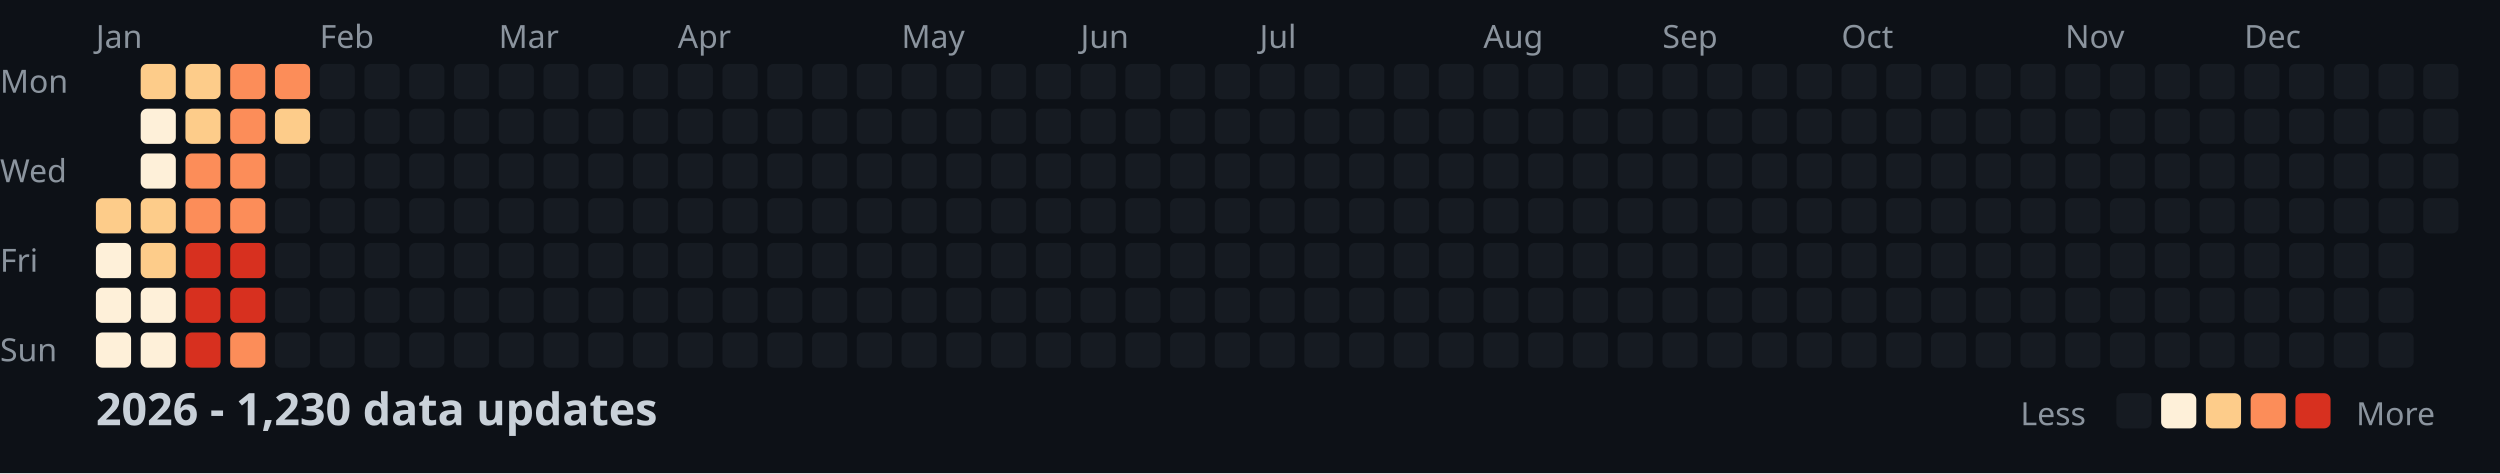
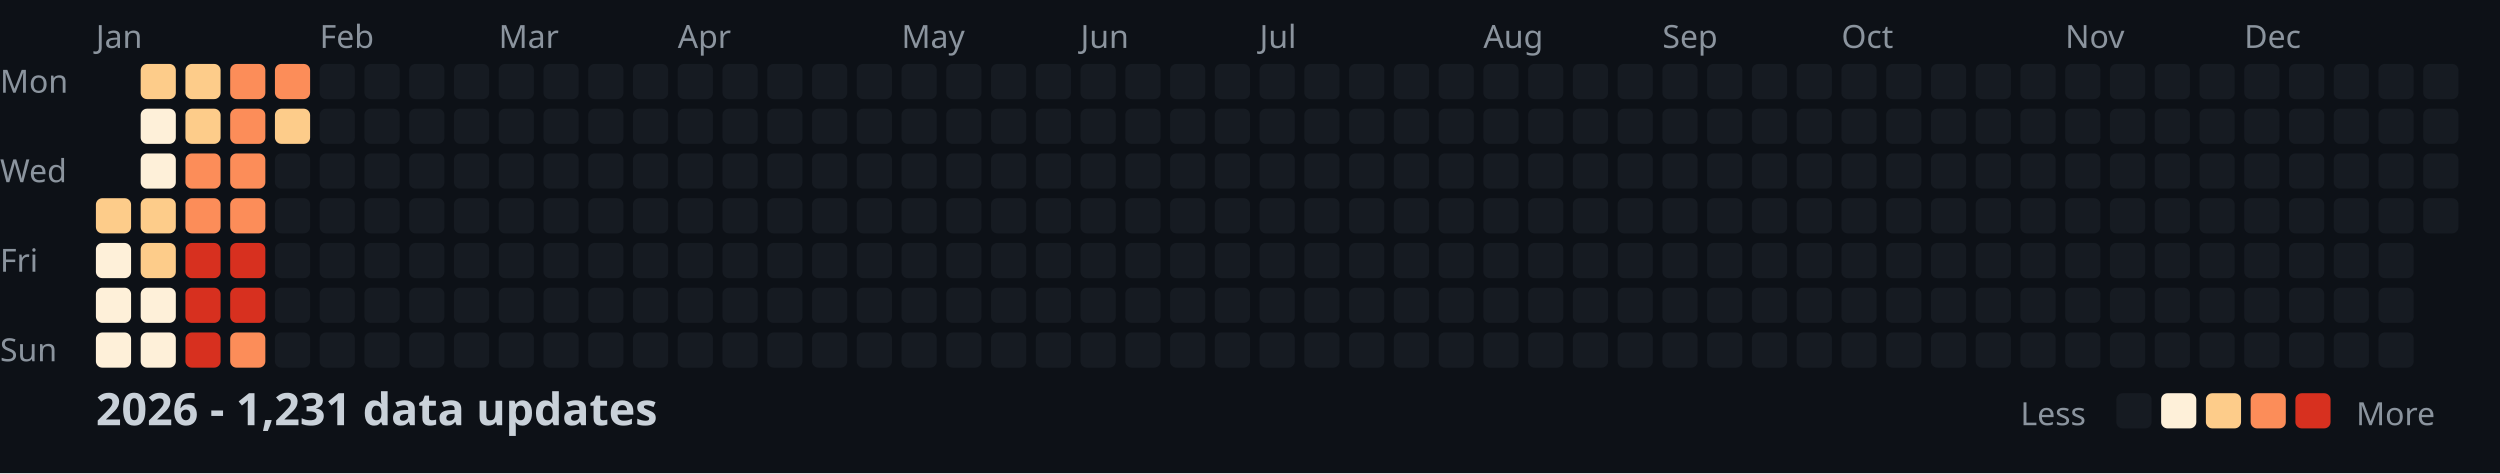
<svg xmlns="http://www.w3.org/2000/svg" width="782" height="148">
  <style>
    .month { font: 10px sans-serif; fill: #8b949e; }
    .day { font: 10px sans-serif; fill: #8b949e; }
    .title { font: bold 14px sans-serif; fill: #c9d1d9; }
    .legend { font: 10px sans-serif; fill: #8b949e; }
  </style>
  <rect width="100%" height="100%" fill="#0d1117" />
  <text x="0" y="29" class="day">Mon</text>
  <text x="0" y="57" class="day">Wed</text>
  <text x="0" y="85" class="day">Fri</text>
  <text x="0" y="113" class="day">Sun</text>
  <text x="30" y="15" class="month">Jan</text>
  <text x="100" y="15" class="month">Feb</text>
  <text x="156" y="15" class="month">Mar</text>
  <text x="212" y="15" class="month">Apr</text>
  <text x="282" y="15" class="month">May</text>
  <text x="338" y="15" class="month">Jun</text>
  <text x="394" y="15" class="month">Jul</text>
  <text x="464" y="15" class="month">Aug</text>
  <text x="520" y="15" class="month">Sep</text>
  <text x="576" y="15" class="month">Oct</text>
  <text x="646" y="15" class="month">Nov</text>
  <text x="702" y="15" class="month">Dec</text>
  <rect x="30" y="62" width="11" height="11" fill="#fdcc8a" rx="2" />
  <rect x="30" y="76" width="11" height="11" fill="#fef0d9" rx="2" />
  <rect x="30" y="90" width="11" height="11" fill="#fef0d9" rx="2" />
  <rect x="30" y="104" width="11" height="11" fill="#fef0d9" rx="2" />
  <rect x="44" y="20" width="11" height="11" fill="#fdcc8a" rx="2" />
  <rect x="44" y="34" width="11" height="11" fill="#fef0d9" rx="2" />
  <rect x="44" y="48" width="11" height="11" fill="#fef0d9" rx="2" />
  <rect x="44" y="62" width="11" height="11" fill="#fdcc8a" rx="2" />
  <rect x="44" y="76" width="11" height="11" fill="#fdcc8a" rx="2" />
  <rect x="44" y="90" width="11" height="11" fill="#fef0d9" rx="2" />
  <rect x="44" y="104" width="11" height="11" fill="#fef0d9" rx="2" />
  <rect x="58" y="20" width="11" height="11" fill="#fdcc8a" rx="2" />
  <rect x="58" y="34" width="11" height="11" fill="#fdcc8a" rx="2" />
  <rect x="58" y="48" width="11" height="11" fill="#fc8d59" rx="2" />
  <rect x="58" y="62" width="11" height="11" fill="#fc8d59" rx="2" />
  <rect x="58" y="76" width="11" height="11" fill="#d7301f" rx="2" />
  <rect x="58" y="90" width="11" height="11" fill="#d7301f" rx="2" />
  <rect x="58" y="104" width="11" height="11" fill="#d7301f" rx="2" />
  <rect x="72" y="20" width="11" height="11" fill="#fc8d59" rx="2" />
  <rect x="72" y="34" width="11" height="11" fill="#fc8d59" rx="2" />
  <rect x="72" y="48" width="11" height="11" fill="#fc8d59" rx="2" />
  <rect x="72" y="62" width="11" height="11" fill="#fc8d59" rx="2" />
  <rect x="72" y="76" width="11" height="11" fill="#d7301f" rx="2" />
  <rect x="72" y="90" width="11" height="11" fill="#d7301f" rx="2" />
  <rect x="72" y="104" width="11" height="11" fill="#fc8d59" rx="2" />
  <rect x="86" y="20" width="11" height="11" fill="#fc8d59" rx="2" />
  <rect x="86" y="34" width="11" height="11" fill="#fdcc8a" rx="2" />
  <rect x="86" y="48" width="11" height="11" fill="#161b22" rx="2" />
  <rect x="86" y="62" width="11" height="11" fill="#161b22" rx="2" />
  <rect x="86" y="76" width="11" height="11" fill="#161b22" rx="2" />
  <rect x="86" y="90" width="11" height="11" fill="#161b22" rx="2" />
  <rect x="86" y="104" width="11" height="11" fill="#161b22" rx="2" />
  <rect x="100" y="20" width="11" height="11" fill="#161b22" rx="2" />
  <rect x="100" y="34" width="11" height="11" fill="#161b22" rx="2" />
  <rect x="100" y="48" width="11" height="11" fill="#161b22" rx="2" />
  <rect x="100" y="62" width="11" height="11" fill="#161b22" rx="2" />
  <rect x="100" y="76" width="11" height="11" fill="#161b22" rx="2" />
  <rect x="100" y="90" width="11" height="11" fill="#161b22" rx="2" />
  <rect x="100" y="104" width="11" height="11" fill="#161b22" rx="2" />
  <rect x="114" y="20" width="11" height="11" fill="#161b22" rx="2" />
  <rect x="114" y="34" width="11" height="11" fill="#161b22" rx="2" />
  <rect x="114" y="48" width="11" height="11" fill="#161b22" rx="2" />
  <rect x="114" y="62" width="11" height="11" fill="#161b22" rx="2" />
  <rect x="114" y="76" width="11" height="11" fill="#161b22" rx="2" />
  <rect x="114" y="90" width="11" height="11" fill="#161b22" rx="2" />
  <rect x="114" y="104" width="11" height="11" fill="#161b22" rx="2" />
  <rect x="128" y="20" width="11" height="11" fill="#161b22" rx="2" />
  <rect x="128" y="34" width="11" height="11" fill="#161b22" rx="2" />
  <rect x="128" y="48" width="11" height="11" fill="#161b22" rx="2" />
  <rect x="128" y="62" width="11" height="11" fill="#161b22" rx="2" />
  <rect x="128" y="76" width="11" height="11" fill="#161b22" rx="2" />
  <rect x="128" y="90" width="11" height="11" fill="#161b22" rx="2" />
  <rect x="128" y="104" width="11" height="11" fill="#161b22" rx="2" />
  <rect x="142" y="20" width="11" height="11" fill="#161b22" rx="2" />
  <rect x="142" y="34" width="11" height="11" fill="#161b22" rx="2" />
  <rect x="142" y="48" width="11" height="11" fill="#161b22" rx="2" />
  <rect x="142" y="62" width="11" height="11" fill="#161b22" rx="2" />
  <rect x="142" y="76" width="11" height="11" fill="#161b22" rx="2" />
  <rect x="142" y="90" width="11" height="11" fill="#161b22" rx="2" />
  <rect x="142" y="104" width="11" height="11" fill="#161b22" rx="2" />
  <rect x="156" y="20" width="11" height="11" fill="#161b22" rx="2" />
  <rect x="156" y="34" width="11" height="11" fill="#161b22" rx="2" />
  <rect x="156" y="48" width="11" height="11" fill="#161b22" rx="2" />
  <rect x="156" y="62" width="11" height="11" fill="#161b22" rx="2" />
  <rect x="156" y="76" width="11" height="11" fill="#161b22" rx="2" />
  <rect x="156" y="90" width="11" height="11" fill="#161b22" rx="2" />
  <rect x="156" y="104" width="11" height="11" fill="#161b22" rx="2" />
  <rect x="170" y="20" width="11" height="11" fill="#161b22" rx="2" />
  <rect x="170" y="34" width="11" height="11" fill="#161b22" rx="2" />
  <rect x="170" y="48" width="11" height="11" fill="#161b22" rx="2" />
  <rect x="170" y="62" width="11" height="11" fill="#161b22" rx="2" />
  <rect x="170" y="76" width="11" height="11" fill="#161b22" rx="2" />
  <rect x="170" y="90" width="11" height="11" fill="#161b22" rx="2" />
  <rect x="170" y="104" width="11" height="11" fill="#161b22" rx="2" />
  <rect x="184" y="20" width="11" height="11" fill="#161b22" rx="2" />
  <rect x="184" y="34" width="11" height="11" fill="#161b22" rx="2" />
  <rect x="184" y="48" width="11" height="11" fill="#161b22" rx="2" />
  <rect x="184" y="62" width="11" height="11" fill="#161b22" rx="2" />
  <rect x="184" y="76" width="11" height="11" fill="#161b22" rx="2" />
  <rect x="184" y="90" width="11" height="11" fill="#161b22" rx="2" />
  <rect x="184" y="104" width="11" height="11" fill="#161b22" rx="2" />
  <rect x="198" y="20" width="11" height="11" fill="#161b22" rx="2" />
  <rect x="198" y="34" width="11" height="11" fill="#161b22" rx="2" />
  <rect x="198" y="48" width="11" height="11" fill="#161b22" rx="2" />
  <rect x="198" y="62" width="11" height="11" fill="#161b22" rx="2" />
  <rect x="198" y="76" width="11" height="11" fill="#161b22" rx="2" />
  <rect x="198" y="90" width="11" height="11" fill="#161b22" rx="2" />
  <rect x="198" y="104" width="11" height="11" fill="#161b22" rx="2" />
  <rect x="212" y="20" width="11" height="11" fill="#161b22" rx="2" />
  <rect x="212" y="34" width="11" height="11" fill="#161b22" rx="2" />
  <rect x="212" y="48" width="11" height="11" fill="#161b22" rx="2" />
  <rect x="212" y="62" width="11" height="11" fill="#161b22" rx="2" />
  <rect x="212" y="76" width="11" height="11" fill="#161b22" rx="2" />
  <rect x="212" y="90" width="11" height="11" fill="#161b22" rx="2" />
  <rect x="212" y="104" width="11" height="11" fill="#161b22" rx="2" />
  <rect x="226" y="20" width="11" height="11" fill="#161b22" rx="2" />
  <rect x="226" y="34" width="11" height="11" fill="#161b22" rx="2" />
  <rect x="226" y="48" width="11" height="11" fill="#161b22" rx="2" />
  <rect x="226" y="62" width="11" height="11" fill="#161b22" rx="2" />
  <rect x="226" y="76" width="11" height="11" fill="#161b22" rx="2" />
  <rect x="226" y="90" width="11" height="11" fill="#161b22" rx="2" />
  <rect x="226" y="104" width="11" height="11" fill="#161b22" rx="2" />
  <rect x="240" y="20" width="11" height="11" fill="#161b22" rx="2" />
  <rect x="240" y="34" width="11" height="11" fill="#161b22" rx="2" />
  <rect x="240" y="48" width="11" height="11" fill="#161b22" rx="2" />
  <rect x="240" y="62" width="11" height="11" fill="#161b22" rx="2" />
  <rect x="240" y="76" width="11" height="11" fill="#161b22" rx="2" />
  <rect x="240" y="90" width="11" height="11" fill="#161b22" rx="2" />
  <rect x="240" y="104" width="11" height="11" fill="#161b22" rx="2" />
  <rect x="254" y="20" width="11" height="11" fill="#161b22" rx="2" />
  <rect x="254" y="34" width="11" height="11" fill="#161b22" rx="2" />
  <rect x="254" y="48" width="11" height="11" fill="#161b22" rx="2" />
  <rect x="254" y="62" width="11" height="11" fill="#161b22" rx="2" />
  <rect x="254" y="76" width="11" height="11" fill="#161b22" rx="2" />
  <rect x="254" y="90" width="11" height="11" fill="#161b22" rx="2" />
  <rect x="254" y="104" width="11" height="11" fill="#161b22" rx="2" />
  <rect x="268" y="20" width="11" height="11" fill="#161b22" rx="2" />
  <rect x="268" y="34" width="11" height="11" fill="#161b22" rx="2" />
  <rect x="268" y="48" width="11" height="11" fill="#161b22" rx="2" />
  <rect x="268" y="62" width="11" height="11" fill="#161b22" rx="2" />
  <rect x="268" y="76" width="11" height="11" fill="#161b22" rx="2" />
  <rect x="268" y="90" width="11" height="11" fill="#161b22" rx="2" />
  <rect x="268" y="104" width="11" height="11" fill="#161b22" rx="2" />
  <rect x="282" y="20" width="11" height="11" fill="#161b22" rx="2" />
  <rect x="282" y="34" width="11" height="11" fill="#161b22" rx="2" />
  <rect x="282" y="48" width="11" height="11" fill="#161b22" rx="2" />
  <rect x="282" y="62" width="11" height="11" fill="#161b22" rx="2" />
  <rect x="282" y="76" width="11" height="11" fill="#161b22" rx="2" />
  <rect x="282" y="90" width="11" height="11" fill="#161b22" rx="2" />
  <rect x="282" y="104" width="11" height="11" fill="#161b22" rx="2" />
  <rect x="296" y="20" width="11" height="11" fill="#161b22" rx="2" />
  <rect x="296" y="34" width="11" height="11" fill="#161b22" rx="2" />
  <rect x="296" y="48" width="11" height="11" fill="#161b22" rx="2" />
  <rect x="296" y="62" width="11" height="11" fill="#161b22" rx="2" />
  <rect x="296" y="76" width="11" height="11" fill="#161b22" rx="2" />
  <rect x="296" y="90" width="11" height="11" fill="#161b22" rx="2" />
  <rect x="296" y="104" width="11" height="11" fill="#161b22" rx="2" />
  <rect x="310" y="20" width="11" height="11" fill="#161b22" rx="2" />
  <rect x="310" y="34" width="11" height="11" fill="#161b22" rx="2" />
  <rect x="310" y="48" width="11" height="11" fill="#161b22" rx="2" />
  <rect x="310" y="62" width="11" height="11" fill="#161b22" rx="2" />
  <rect x="310" y="76" width="11" height="11" fill="#161b22" rx="2" />
  <rect x="310" y="90" width="11" height="11" fill="#161b22" rx="2" />
  <rect x="310" y="104" width="11" height="11" fill="#161b22" rx="2" />
  <rect x="324" y="20" width="11" height="11" fill="#161b22" rx="2" />
  <rect x="324" y="34" width="11" height="11" fill="#161b22" rx="2" />
  <rect x="324" y="48" width="11" height="11" fill="#161b22" rx="2" />
  <rect x="324" y="62" width="11" height="11" fill="#161b22" rx="2" />
  <rect x="324" y="76" width="11" height="11" fill="#161b22" rx="2" />
  <rect x="324" y="90" width="11" height="11" fill="#161b22" rx="2" />
  <rect x="324" y="104" width="11" height="11" fill="#161b22" rx="2" />
  <rect x="338" y="20" width="11" height="11" fill="#161b22" rx="2" />
  <rect x="338" y="34" width="11" height="11" fill="#161b22" rx="2" />
  <rect x="338" y="48" width="11" height="11" fill="#161b22" rx="2" />
  <rect x="338" y="62" width="11" height="11" fill="#161b22" rx="2" />
  <rect x="338" y="76" width="11" height="11" fill="#161b22" rx="2" />
  <rect x="338" y="90" width="11" height="11" fill="#161b22" rx="2" />
  <rect x="338" y="104" width="11" height="11" fill="#161b22" rx="2" />
  <rect x="352" y="20" width="11" height="11" fill="#161b22" rx="2" />
  <rect x="352" y="34" width="11" height="11" fill="#161b22" rx="2" />
  <rect x="352" y="48" width="11" height="11" fill="#161b22" rx="2" />
  <rect x="352" y="62" width="11" height="11" fill="#161b22" rx="2" />
  <rect x="352" y="76" width="11" height="11" fill="#161b22" rx="2" />
  <rect x="352" y="90" width="11" height="11" fill="#161b22" rx="2" />
  <rect x="352" y="104" width="11" height="11" fill="#161b22" rx="2" />
  <rect x="366" y="20" width="11" height="11" fill="#161b22" rx="2" />
  <rect x="366" y="34" width="11" height="11" fill="#161b22" rx="2" />
  <rect x="366" y="48" width="11" height="11" fill="#161b22" rx="2" />
  <rect x="366" y="62" width="11" height="11" fill="#161b22" rx="2" />
  <rect x="366" y="76" width="11" height="11" fill="#161b22" rx="2" />
  <rect x="366" y="90" width="11" height="11" fill="#161b22" rx="2" />
  <rect x="366" y="104" width="11" height="11" fill="#161b22" rx="2" />
  <rect x="380" y="20" width="11" height="11" fill="#161b22" rx="2" />
  <rect x="380" y="34" width="11" height="11" fill="#161b22" rx="2" />
  <rect x="380" y="48" width="11" height="11" fill="#161b22" rx="2" />
  <rect x="380" y="62" width="11" height="11" fill="#161b22" rx="2" />
  <rect x="380" y="76" width="11" height="11" fill="#161b22" rx="2" />
  <rect x="380" y="90" width="11" height="11" fill="#161b22" rx="2" />
  <rect x="380" y="104" width="11" height="11" fill="#161b22" rx="2" />
  <rect x="394" y="20" width="11" height="11" fill="#161b22" rx="2" />
  <rect x="394" y="34" width="11" height="11" fill="#161b22" rx="2" />
  <rect x="394" y="48" width="11" height="11" fill="#161b22" rx="2" />
  <rect x="394" y="62" width="11" height="11" fill="#161b22" rx="2" />
  <rect x="394" y="76" width="11" height="11" fill="#161b22" rx="2" />
  <rect x="394" y="90" width="11" height="11" fill="#161b22" rx="2" />
  <rect x="394" y="104" width="11" height="11" fill="#161b22" rx="2" />
  <rect x="408" y="20" width="11" height="11" fill="#161b22" rx="2" />
  <rect x="408" y="34" width="11" height="11" fill="#161b22" rx="2" />
  <rect x="408" y="48" width="11" height="11" fill="#161b22" rx="2" />
  <rect x="408" y="62" width="11" height="11" fill="#161b22" rx="2" />
  <rect x="408" y="76" width="11" height="11" fill="#161b22" rx="2" />
  <rect x="408" y="90" width="11" height="11" fill="#161b22" rx="2" />
  <rect x="408" y="104" width="11" height="11" fill="#161b22" rx="2" />
  <rect x="422" y="20" width="11" height="11" fill="#161b22" rx="2" />
  <rect x="422" y="34" width="11" height="11" fill="#161b22" rx="2" />
  <rect x="422" y="48" width="11" height="11" fill="#161b22" rx="2" />
  <rect x="422" y="62" width="11" height="11" fill="#161b22" rx="2" />
  <rect x="422" y="76" width="11" height="11" fill="#161b22" rx="2" />
  <rect x="422" y="90" width="11" height="11" fill="#161b22" rx="2" />
  <rect x="422" y="104" width="11" height="11" fill="#161b22" rx="2" />
  <rect x="436" y="20" width="11" height="11" fill="#161b22" rx="2" />
  <rect x="436" y="34" width="11" height="11" fill="#161b22" rx="2" />
  <rect x="436" y="48" width="11" height="11" fill="#161b22" rx="2" />
  <rect x="436" y="62" width="11" height="11" fill="#161b22" rx="2" />
  <rect x="436" y="76" width="11" height="11" fill="#161b22" rx="2" />
  <rect x="436" y="90" width="11" height="11" fill="#161b22" rx="2" />
  <rect x="436" y="104" width="11" height="11" fill="#161b22" rx="2" />
  <rect x="450" y="20" width="11" height="11" fill="#161b22" rx="2" />
  <rect x="450" y="34" width="11" height="11" fill="#161b22" rx="2" />
  <rect x="450" y="48" width="11" height="11" fill="#161b22" rx="2" />
  <rect x="450" y="62" width="11" height="11" fill="#161b22" rx="2" />
  <rect x="450" y="76" width="11" height="11" fill="#161b22" rx="2" />
  <rect x="450" y="90" width="11" height="11" fill="#161b22" rx="2" />
  <rect x="450" y="104" width="11" height="11" fill="#161b22" rx="2" />
  <rect x="464" y="20" width="11" height="11" fill="#161b22" rx="2" />
  <rect x="464" y="34" width="11" height="11" fill="#161b22" rx="2" />
  <rect x="464" y="48" width="11" height="11" fill="#161b22" rx="2" />
  <rect x="464" y="62" width="11" height="11" fill="#161b22" rx="2" />
  <rect x="464" y="76" width="11" height="11" fill="#161b22" rx="2" />
  <rect x="464" y="90" width="11" height="11" fill="#161b22" rx="2" />
  <rect x="464" y="104" width="11" height="11" fill="#161b22" rx="2" />
  <rect x="478" y="20" width="11" height="11" fill="#161b22" rx="2" />
  <rect x="478" y="34" width="11" height="11" fill="#161b22" rx="2" />
  <rect x="478" y="48" width="11" height="11" fill="#161b22" rx="2" />
  <rect x="478" y="62" width="11" height="11" fill="#161b22" rx="2" />
  <rect x="478" y="76" width="11" height="11" fill="#161b22" rx="2" />
  <rect x="478" y="90" width="11" height="11" fill="#161b22" rx="2" />
  <rect x="478" y="104" width="11" height="11" fill="#161b22" rx="2" />
  <rect x="492" y="20" width="11" height="11" fill="#161b22" rx="2" />
  <rect x="492" y="34" width="11" height="11" fill="#161b22" rx="2" />
  <rect x="492" y="48" width="11" height="11" fill="#161b22" rx="2" />
  <rect x="492" y="62" width="11" height="11" fill="#161b22" rx="2" />
  <rect x="492" y="76" width="11" height="11" fill="#161b22" rx="2" />
  <rect x="492" y="90" width="11" height="11" fill="#161b22" rx="2" />
  <rect x="492" y="104" width="11" height="11" fill="#161b22" rx="2" />
  <rect x="506" y="20" width="11" height="11" fill="#161b22" rx="2" />
  <rect x="506" y="34" width="11" height="11" fill="#161b22" rx="2" />
  <rect x="506" y="48" width="11" height="11" fill="#161b22" rx="2" />
  <rect x="506" y="62" width="11" height="11" fill="#161b22" rx="2" />
  <rect x="506" y="76" width="11" height="11" fill="#161b22" rx="2" />
  <rect x="506" y="90" width="11" height="11" fill="#161b22" rx="2" />
  <rect x="506" y="104" width="11" height="11" fill="#161b22" rx="2" />
  <rect x="520" y="20" width="11" height="11" fill="#161b22" rx="2" />
  <rect x="520" y="34" width="11" height="11" fill="#161b22" rx="2" />
  <rect x="520" y="48" width="11" height="11" fill="#161b22" rx="2" />
  <rect x="520" y="62" width="11" height="11" fill="#161b22" rx="2" />
  <rect x="520" y="76" width="11" height="11" fill="#161b22" rx="2" />
  <rect x="520" y="90" width="11" height="11" fill="#161b22" rx="2" />
  <rect x="520" y="104" width="11" height="11" fill="#161b22" rx="2" />
  <rect x="534" y="20" width="11" height="11" fill="#161b22" rx="2" />
  <rect x="534" y="34" width="11" height="11" fill="#161b22" rx="2" />
  <rect x="534" y="48" width="11" height="11" fill="#161b22" rx="2" />
  <rect x="534" y="62" width="11" height="11" fill="#161b22" rx="2" />
  <rect x="534" y="76" width="11" height="11" fill="#161b22" rx="2" />
  <rect x="534" y="90" width="11" height="11" fill="#161b22" rx="2" />
  <rect x="534" y="104" width="11" height="11" fill="#161b22" rx="2" />
  <rect x="548" y="20" width="11" height="11" fill="#161b22" rx="2" />
  <rect x="548" y="34" width="11" height="11" fill="#161b22" rx="2" />
  <rect x="548" y="48" width="11" height="11" fill="#161b22" rx="2" />
  <rect x="548" y="62" width="11" height="11" fill="#161b22" rx="2" />
  <rect x="548" y="76" width="11" height="11" fill="#161b22" rx="2" />
  <rect x="548" y="90" width="11" height="11" fill="#161b22" rx="2" />
  <rect x="548" y="104" width="11" height="11" fill="#161b22" rx="2" />
  <rect x="562" y="20" width="11" height="11" fill="#161b22" rx="2" />
  <rect x="562" y="34" width="11" height="11" fill="#161b22" rx="2" />
  <rect x="562" y="48" width="11" height="11" fill="#161b22" rx="2" />
  <rect x="562" y="62" width="11" height="11" fill="#161b22" rx="2" />
  <rect x="562" y="76" width="11" height="11" fill="#161b22" rx="2" />
  <rect x="562" y="90" width="11" height="11" fill="#161b22" rx="2" />
  <rect x="562" y="104" width="11" height="11" fill="#161b22" rx="2" />
  <rect x="576" y="20" width="11" height="11" fill="#161b22" rx="2" />
  <rect x="576" y="34" width="11" height="11" fill="#161b22" rx="2" />
  <rect x="576" y="48" width="11" height="11" fill="#161b22" rx="2" />
  <rect x="576" y="62" width="11" height="11" fill="#161b22" rx="2" />
  <rect x="576" y="76" width="11" height="11" fill="#161b22" rx="2" />
  <rect x="576" y="90" width="11" height="11" fill="#161b22" rx="2" />
  <rect x="576" y="104" width="11" height="11" fill="#161b22" rx="2" />
  <rect x="590" y="20" width="11" height="11" fill="#161b22" rx="2" />
  <rect x="590" y="34" width="11" height="11" fill="#161b22" rx="2" />
  <rect x="590" y="48" width="11" height="11" fill="#161b22" rx="2" />
  <rect x="590" y="62" width="11" height="11" fill="#161b22" rx="2" />
  <rect x="590" y="76" width="11" height="11" fill="#161b22" rx="2" />
  <rect x="590" y="90" width="11" height="11" fill="#161b22" rx="2" />
  <rect x="590" y="104" width="11" height="11" fill="#161b22" rx="2" />
  <rect x="604" y="20" width="11" height="11" fill="#161b22" rx="2" />
  <rect x="604" y="34" width="11" height="11" fill="#161b22" rx="2" />
  <rect x="604" y="48" width="11" height="11" fill="#161b22" rx="2" />
  <rect x="604" y="62" width="11" height="11" fill="#161b22" rx="2" />
  <rect x="604" y="76" width="11" height="11" fill="#161b22" rx="2" />
  <rect x="604" y="90" width="11" height="11" fill="#161b22" rx="2" />
  <rect x="604" y="104" width="11" height="11" fill="#161b22" rx="2" />
  <rect x="618" y="20" width="11" height="11" fill="#161b22" rx="2" />
  <rect x="618" y="34" width="11" height="11" fill="#161b22" rx="2" />
  <rect x="618" y="48" width="11" height="11" fill="#161b22" rx="2" />
  <rect x="618" y="62" width="11" height="11" fill="#161b22" rx="2" />
  <rect x="618" y="76" width="11" height="11" fill="#161b22" rx="2" />
  <rect x="618" y="90" width="11" height="11" fill="#161b22" rx="2" />
  <rect x="618" y="104" width="11" height="11" fill="#161b22" rx="2" />
  <rect x="632" y="20" width="11" height="11" fill="#161b22" rx="2" />
  <rect x="632" y="34" width="11" height="11" fill="#161b22" rx="2" />
  <rect x="632" y="48" width="11" height="11" fill="#161b22" rx="2" />
  <rect x="632" y="62" width="11" height="11" fill="#161b22" rx="2" />
  <rect x="632" y="76" width="11" height="11" fill="#161b22" rx="2" />
  <rect x="632" y="90" width="11" height="11" fill="#161b22" rx="2" />
  <rect x="632" y="104" width="11" height="11" fill="#161b22" rx="2" />
  <rect x="646" y="20" width="11" height="11" fill="#161b22" rx="2" />
  <rect x="646" y="34" width="11" height="11" fill="#161b22" rx="2" />
  <rect x="646" y="48" width="11" height="11" fill="#161b22" rx="2" />
  <rect x="646" y="62" width="11" height="11" fill="#161b22" rx="2" />
  <rect x="646" y="76" width="11" height="11" fill="#161b22" rx="2" />
  <rect x="646" y="90" width="11" height="11" fill="#161b22" rx="2" />
  <rect x="646" y="104" width="11" height="11" fill="#161b22" rx="2" />
  <rect x="660" y="20" width="11" height="11" fill="#161b22" rx="2" />
  <rect x="660" y="34" width="11" height="11" fill="#161b22" rx="2" />
  <rect x="660" y="48" width="11" height="11" fill="#161b22" rx="2" />
  <rect x="660" y="62" width="11" height="11" fill="#161b22" rx="2" />
  <rect x="660" y="76" width="11" height="11" fill="#161b22" rx="2" />
  <rect x="660" y="90" width="11" height="11" fill="#161b22" rx="2" />
  <rect x="660" y="104" width="11" height="11" fill="#161b22" rx="2" />
  <rect x="674" y="20" width="11" height="11" fill="#161b22" rx="2" />
  <rect x="674" y="34" width="11" height="11" fill="#161b22" rx="2" />
  <rect x="674" y="48" width="11" height="11" fill="#161b22" rx="2" />
  <rect x="674" y="62" width="11" height="11" fill="#161b22" rx="2" />
  <rect x="674" y="76" width="11" height="11" fill="#161b22" rx="2" />
  <rect x="674" y="90" width="11" height="11" fill="#161b22" rx="2" />
  <rect x="674" y="104" width="11" height="11" fill="#161b22" rx="2" />
  <rect x="688" y="20" width="11" height="11" fill="#161b22" rx="2" />
  <rect x="688" y="34" width="11" height="11" fill="#161b22" rx="2" />
  <rect x="688" y="48" width="11" height="11" fill="#161b22" rx="2" />
  <rect x="688" y="62" width="11" height="11" fill="#161b22" rx="2" />
  <rect x="688" y="76" width="11" height="11" fill="#161b22" rx="2" />
  <rect x="688" y="90" width="11" height="11" fill="#161b22" rx="2" />
  <rect x="688" y="104" width="11" height="11" fill="#161b22" rx="2" />
  <rect x="702" y="20" width="11" height="11" fill="#161b22" rx="2" />
  <rect x="702" y="34" width="11" height="11" fill="#161b22" rx="2" />
  <rect x="702" y="48" width="11" height="11" fill="#161b22" rx="2" />
  <rect x="702" y="62" width="11" height="11" fill="#161b22" rx="2" />
  <rect x="702" y="76" width="11" height="11" fill="#161b22" rx="2" />
  <rect x="702" y="90" width="11" height="11" fill="#161b22" rx="2" />
  <rect x="702" y="104" width="11" height="11" fill="#161b22" rx="2" />
  <rect x="716" y="20" width="11" height="11" fill="#161b22" rx="2" />
  <rect x="716" y="34" width="11" height="11" fill="#161b22" rx="2" />
  <rect x="716" y="48" width="11" height="11" fill="#161b22" rx="2" />
  <rect x="716" y="62" width="11" height="11" fill="#161b22" rx="2" />
  <rect x="716" y="76" width="11" height="11" fill="#161b22" rx="2" />
  <rect x="716" y="90" width="11" height="11" fill="#161b22" rx="2" />
  <rect x="716" y="104" width="11" height="11" fill="#161b22" rx="2" />
  <rect x="730" y="20" width="11" height="11" fill="#161b22" rx="2" />
  <rect x="730" y="34" width="11" height="11" fill="#161b22" rx="2" />
  <rect x="730" y="48" width="11" height="11" fill="#161b22" rx="2" />
  <rect x="730" y="62" width="11" height="11" fill="#161b22" rx="2" />
  <rect x="730" y="76" width="11" height="11" fill="#161b22" rx="2" />
  <rect x="730" y="90" width="11" height="11" fill="#161b22" rx="2" />
  <rect x="730" y="104" width="11" height="11" fill="#161b22" rx="2" />
  <rect x="744" y="20" width="11" height="11" fill="#161b22" rx="2" />
  <rect x="744" y="34" width="11" height="11" fill="#161b22" rx="2" />
  <rect x="744" y="48" width="11" height="11" fill="#161b22" rx="2" />
  <rect x="744" y="62" width="11" height="11" fill="#161b22" rx="2" />
  <rect x="744" y="76" width="11" height="11" fill="#161b22" rx="2" />
  <rect x="744" y="90" width="11" height="11" fill="#161b22" rx="2" />
  <rect x="744" y="104" width="11" height="11" fill="#161b22" rx="2" />
  <rect x="758" y="20" width="11" height="11" fill="#161b22" rx="2" />
  <rect x="758" y="34" width="11" height="11" fill="#161b22" rx="2" />
  <rect x="758" y="48" width="11" height="11" fill="#161b22" rx="2" />
  <rect x="758" y="62" width="11" height="11" fill="#161b22" rx="2" />
-   <text x="30" y="133" class="title">2026 - 1,230 data updates</text>
+   <text x="30" y="133" class="title">2026 - 1,231 data updates</text>
  <text x="632" y="133" class="legend">Less</text>
  <rect x="662" y="123" width="11" height="11" fill="#161b22" rx="2" />
  <rect x="676" y="123" width="11" height="11" fill="#fef0d9" rx="2" />
  <rect x="690" y="123" width="11" height="11" fill="#fdcc8a" rx="2" />
  <rect x="704" y="123" width="11" height="11" fill="#fc8d59" rx="2" />
  <rect x="718" y="123" width="11" height="11" fill="#d7301f" rx="2" />
  <text x="737" y="133" class="legend">More</text>
</svg>
